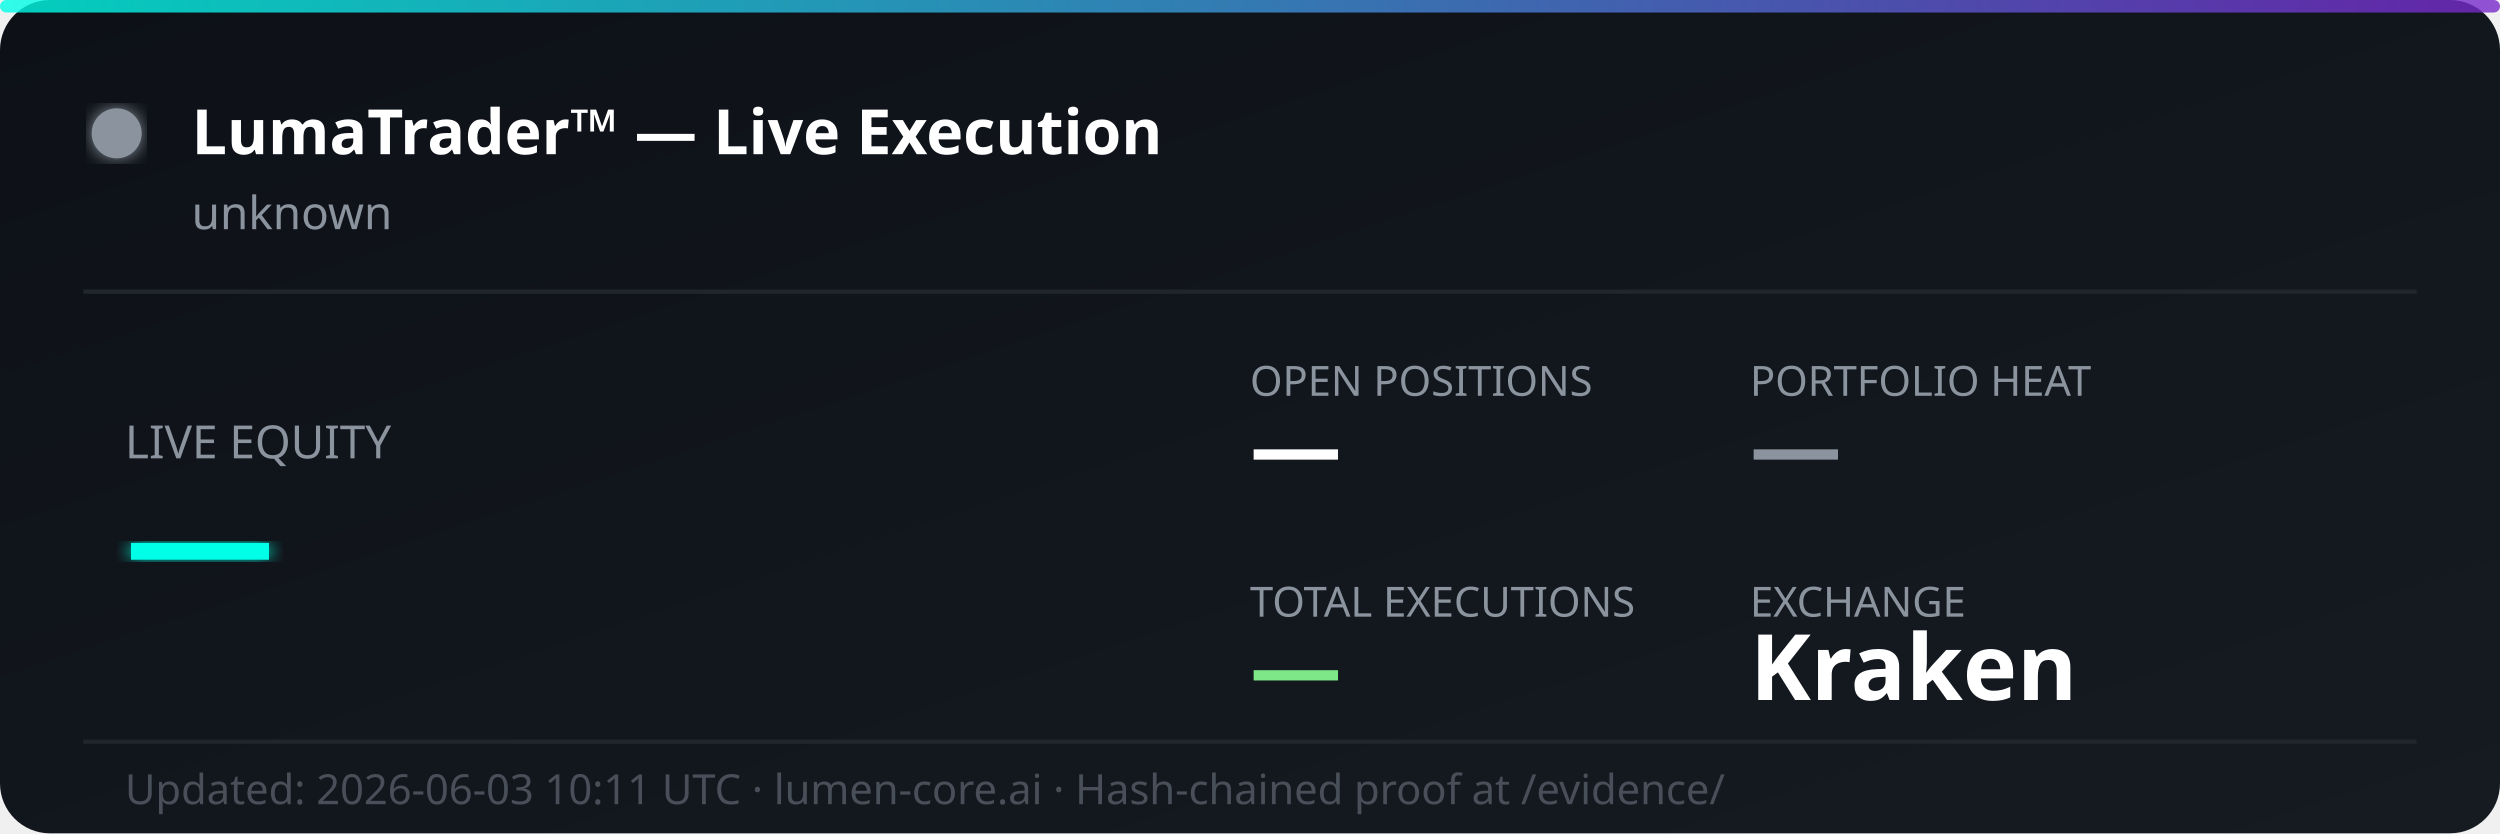
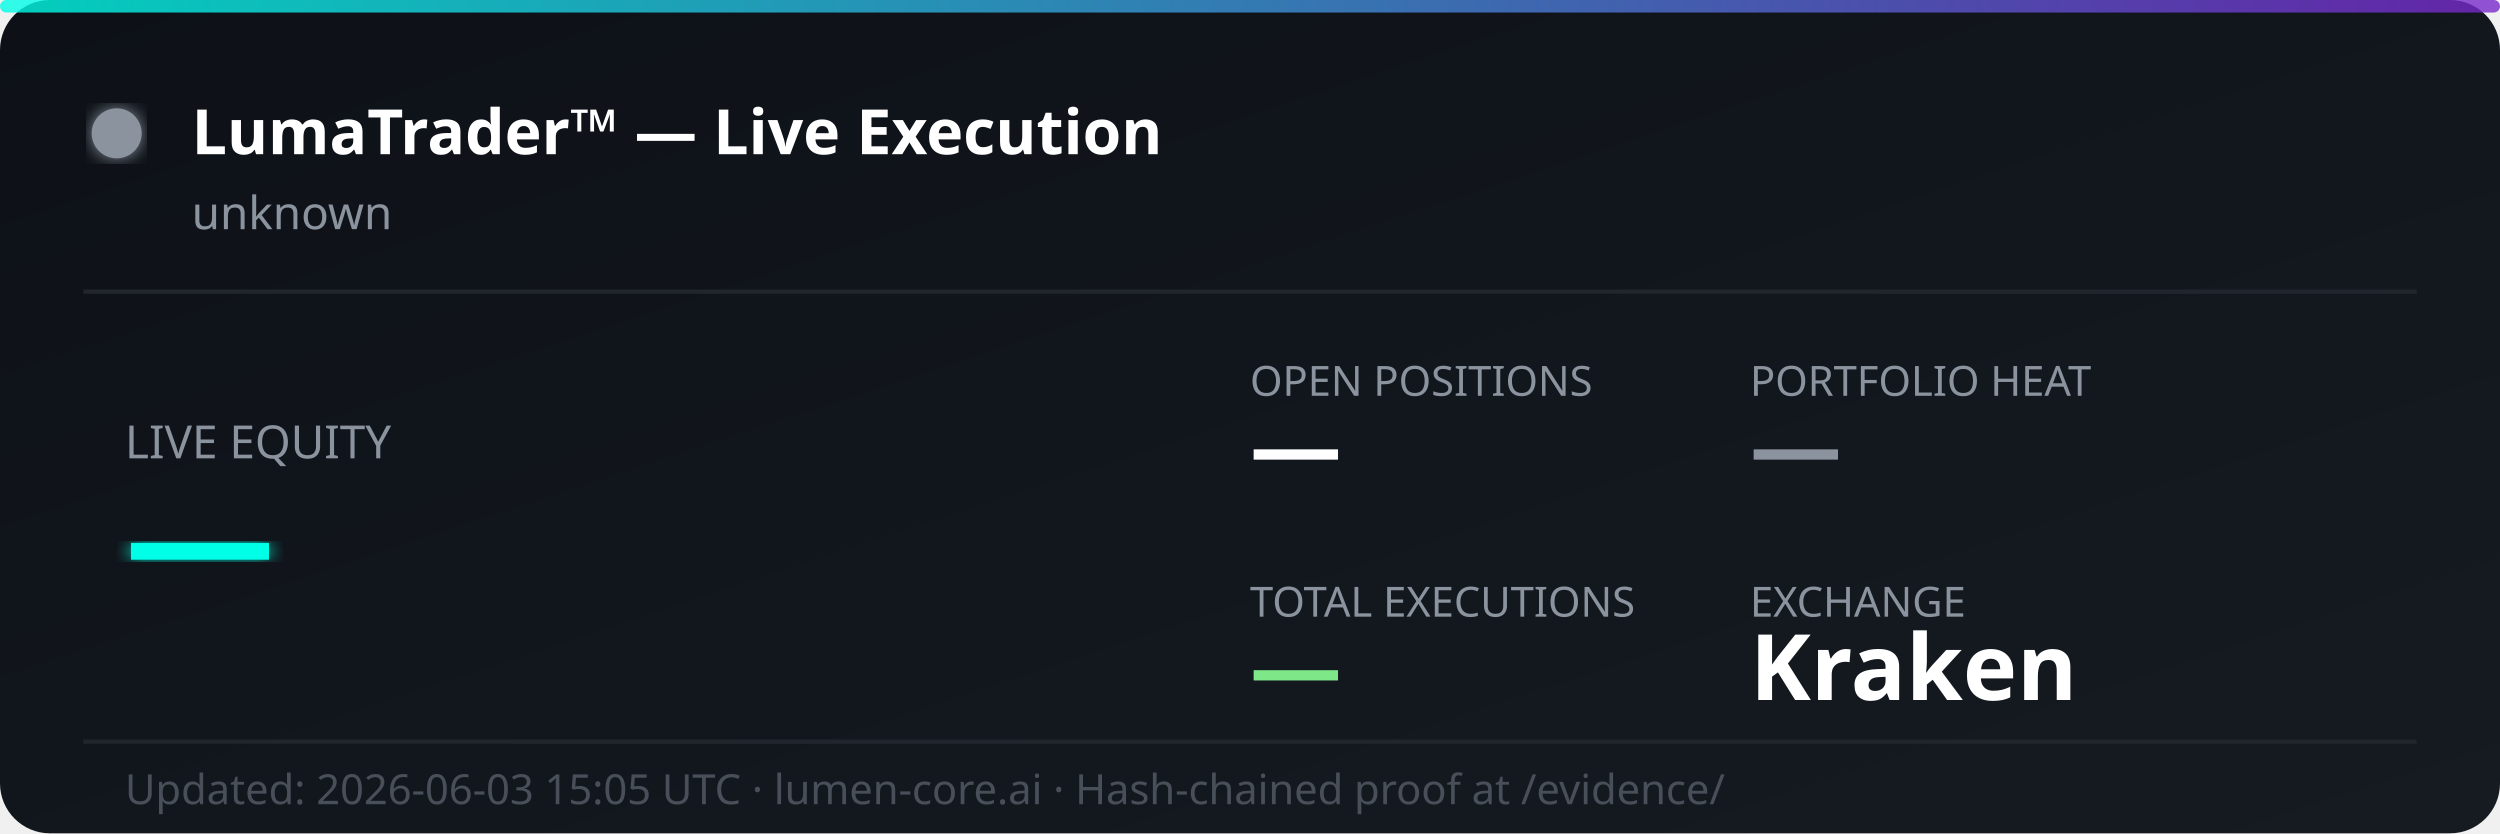
<svg xmlns="http://www.w3.org/2000/svg" width="600" height="200" viewBox="0 0 600 200" fill="none">
  <defs>
    <linearGradient id="bg" x1="0%" y1="0%" x2="100%" y2="100%">
      <stop offset="0%" style="stop-color:#0d1117;stop-opacity:1" />
      <stop offset="100%" style="stop-color:#161b22;stop-opacity:1" />
    </linearGradient>
    <linearGradient id="accent" x1="0%" y1="0%" x2="100%" y2="0%">
      <stop offset="0%" style="stop-color:#00ffe7;stop-opacity:0.8" />
      <stop offset="100%" style="stop-color:#7928ca;stop-opacity:0.8" />
    </linearGradient>
    <filter id="glow">
      <feGaussianBlur stdDeviation="2" result="coloredBlur" />
      <feMerge>
        <feMergeNode in="coloredBlur" />
        <feMergeNode in="SourceGraphic" />
      </feMerge>
    </filter>
  </defs>
  <rect width="600" height="200" rx="12" fill="url(#bg)" />
  <rect width="600" height="3" rx="1.5" fill="url(#accent)" />
  <circle cx="28" cy="32" r="6" fill="#8b949e" filter="url(#glow)">
    <animate attributeName="opacity" values="1;0.3;1" dur="2s" repeatCount="indefinite" />
  </circle>
  <text x="46" y="37" font-family="'Segoe UI', system-ui, sans-serif" font-size="15" font-weight="700" fill="#ffffff">LumaTrader™ — Live Execution</text>
  <text x="46" y="55" font-family="'Segoe UI', system-ui, sans-serif" font-size="11" fill="#8b949e">unknown</text>
  <line x1="20" y1="70" x2="580" y2="70" stroke="#21262d" stroke-width="1" />
  <text x="30" y="110" font-family="'Segoe UI', system-ui, sans-serif" font-size="11" fill="#8b949e">LIVE EQUITY</text>
  <text x="30" y="142" font-family="'Segoe UI', system-ui, sans-serif" font-size="36" font-weight="800" fill="#00ffe7" filter="url(#glow)">—</text>
  <text x="300" y="95" font-family="'Segoe UI', system-ui, sans-serif" font-size="10" fill="#8b949e">OPEN POSITIONS</text>
  <text x="300" y="115" font-family="'Segoe UI', system-ui, sans-serif" font-size="22" font-weight="700" fill="#ffffff">—</text>
  <text x="420" y="95" font-family="'Segoe UI', system-ui, sans-serif" font-size="10" fill="#8b949e">PORTFOLIO HEAT</text>
  <text x="420" y="115" font-family="'Segoe UI', system-ui, sans-serif" font-size="22" font-weight="700" fill="#8b949e">—</text>
  <text x="300" y="148" font-family="'Segoe UI', system-ui, sans-serif" font-size="10" fill="#8b949e">TOTAL EXECUTIONS</text>
  <text x="300" y="168" font-family="'Segoe UI', system-ui, sans-serif" font-size="22" font-weight="700" fill="#7ee787">—</text>
  <text x="420" y="148" font-family="'Segoe UI', system-ui, sans-serif" font-size="10" fill="#8b949e">EXCHANGE</text>
  <text x="420" y="168" font-family="'Segoe UI', system-ui, sans-serif" font-size="22" font-weight="700" fill="#ffffff">Kraken</text>
  <line x1="20" y1="178" x2="580" y2="178" stroke="#21262d" stroke-width="1" />
-   <text x="30" y="193" font-family="'Segoe UI', system-ui, sans-serif" font-size="10" fill="#484f58">Updated: 2026-06-03 10:11 UTC · lumen-core.ai · Hash-chained proof at /evidence/</text>
+   <text x="30" y="193" font-family="'Segoe UI', system-ui, sans-serif" font-size="10" fill="#484f58">Updated: 2026-06-03 15:05 UTC · lumen-core.ai · Hash-chained proof at /evidence/</text>
</svg>
